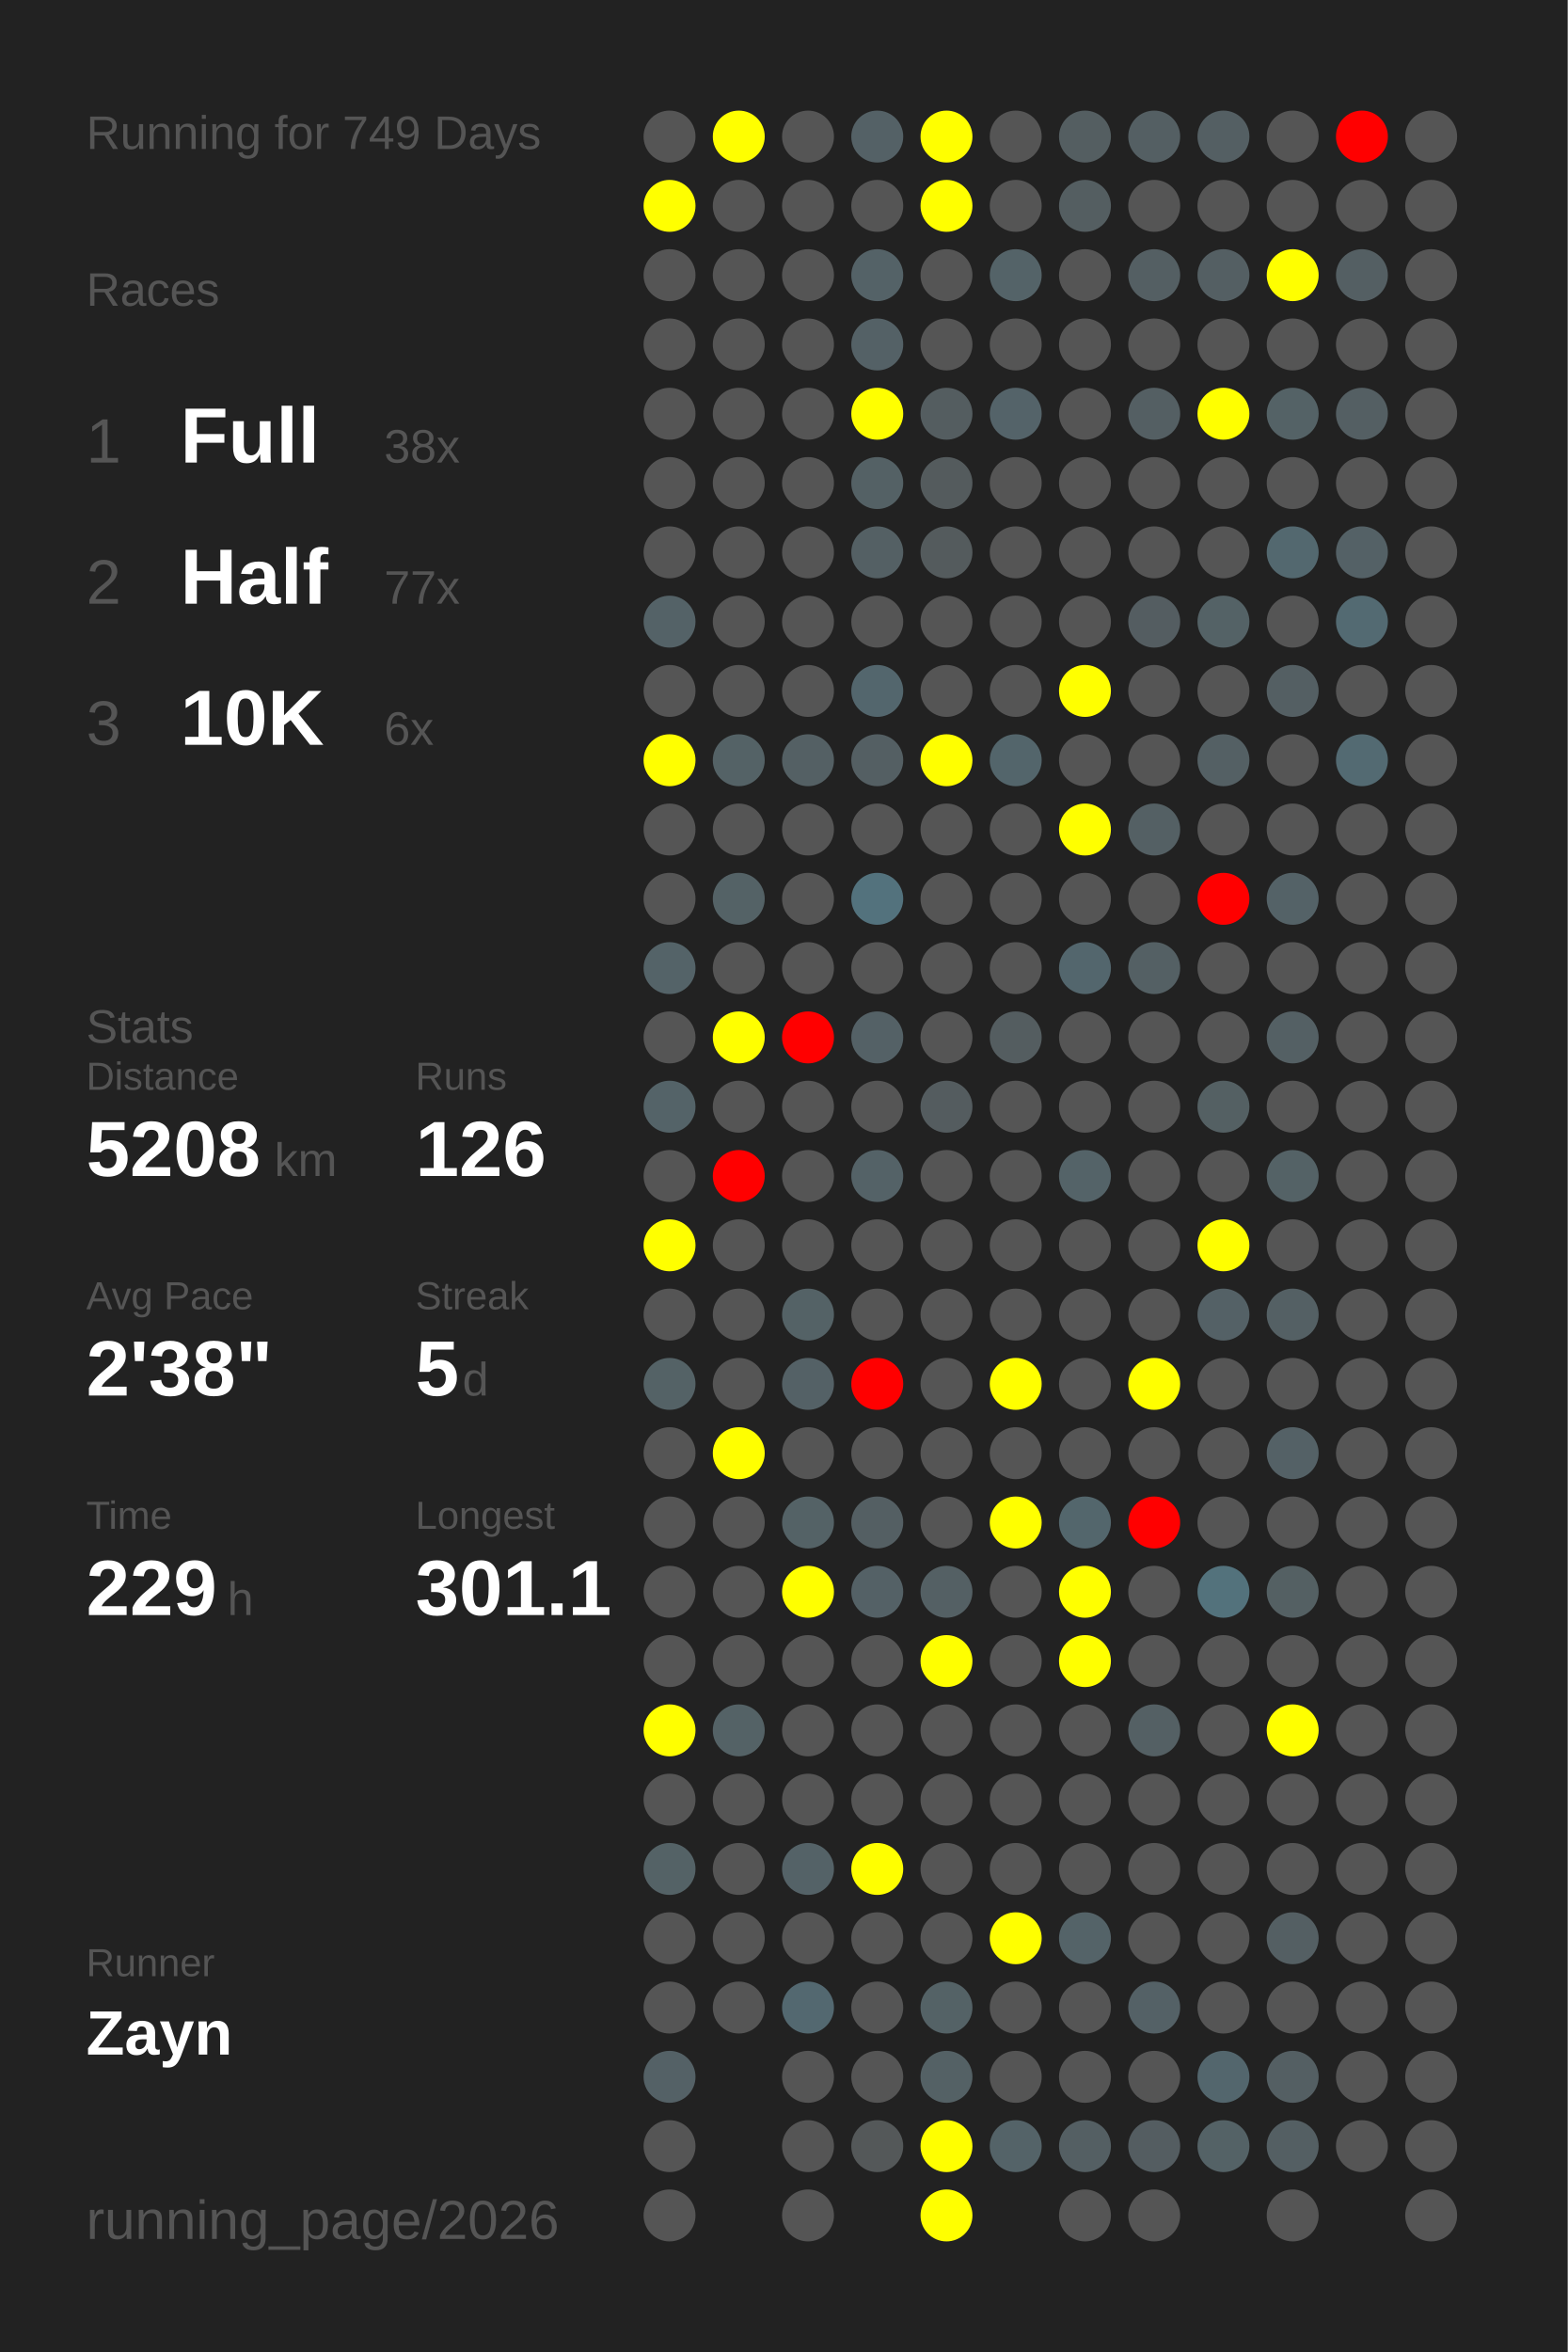
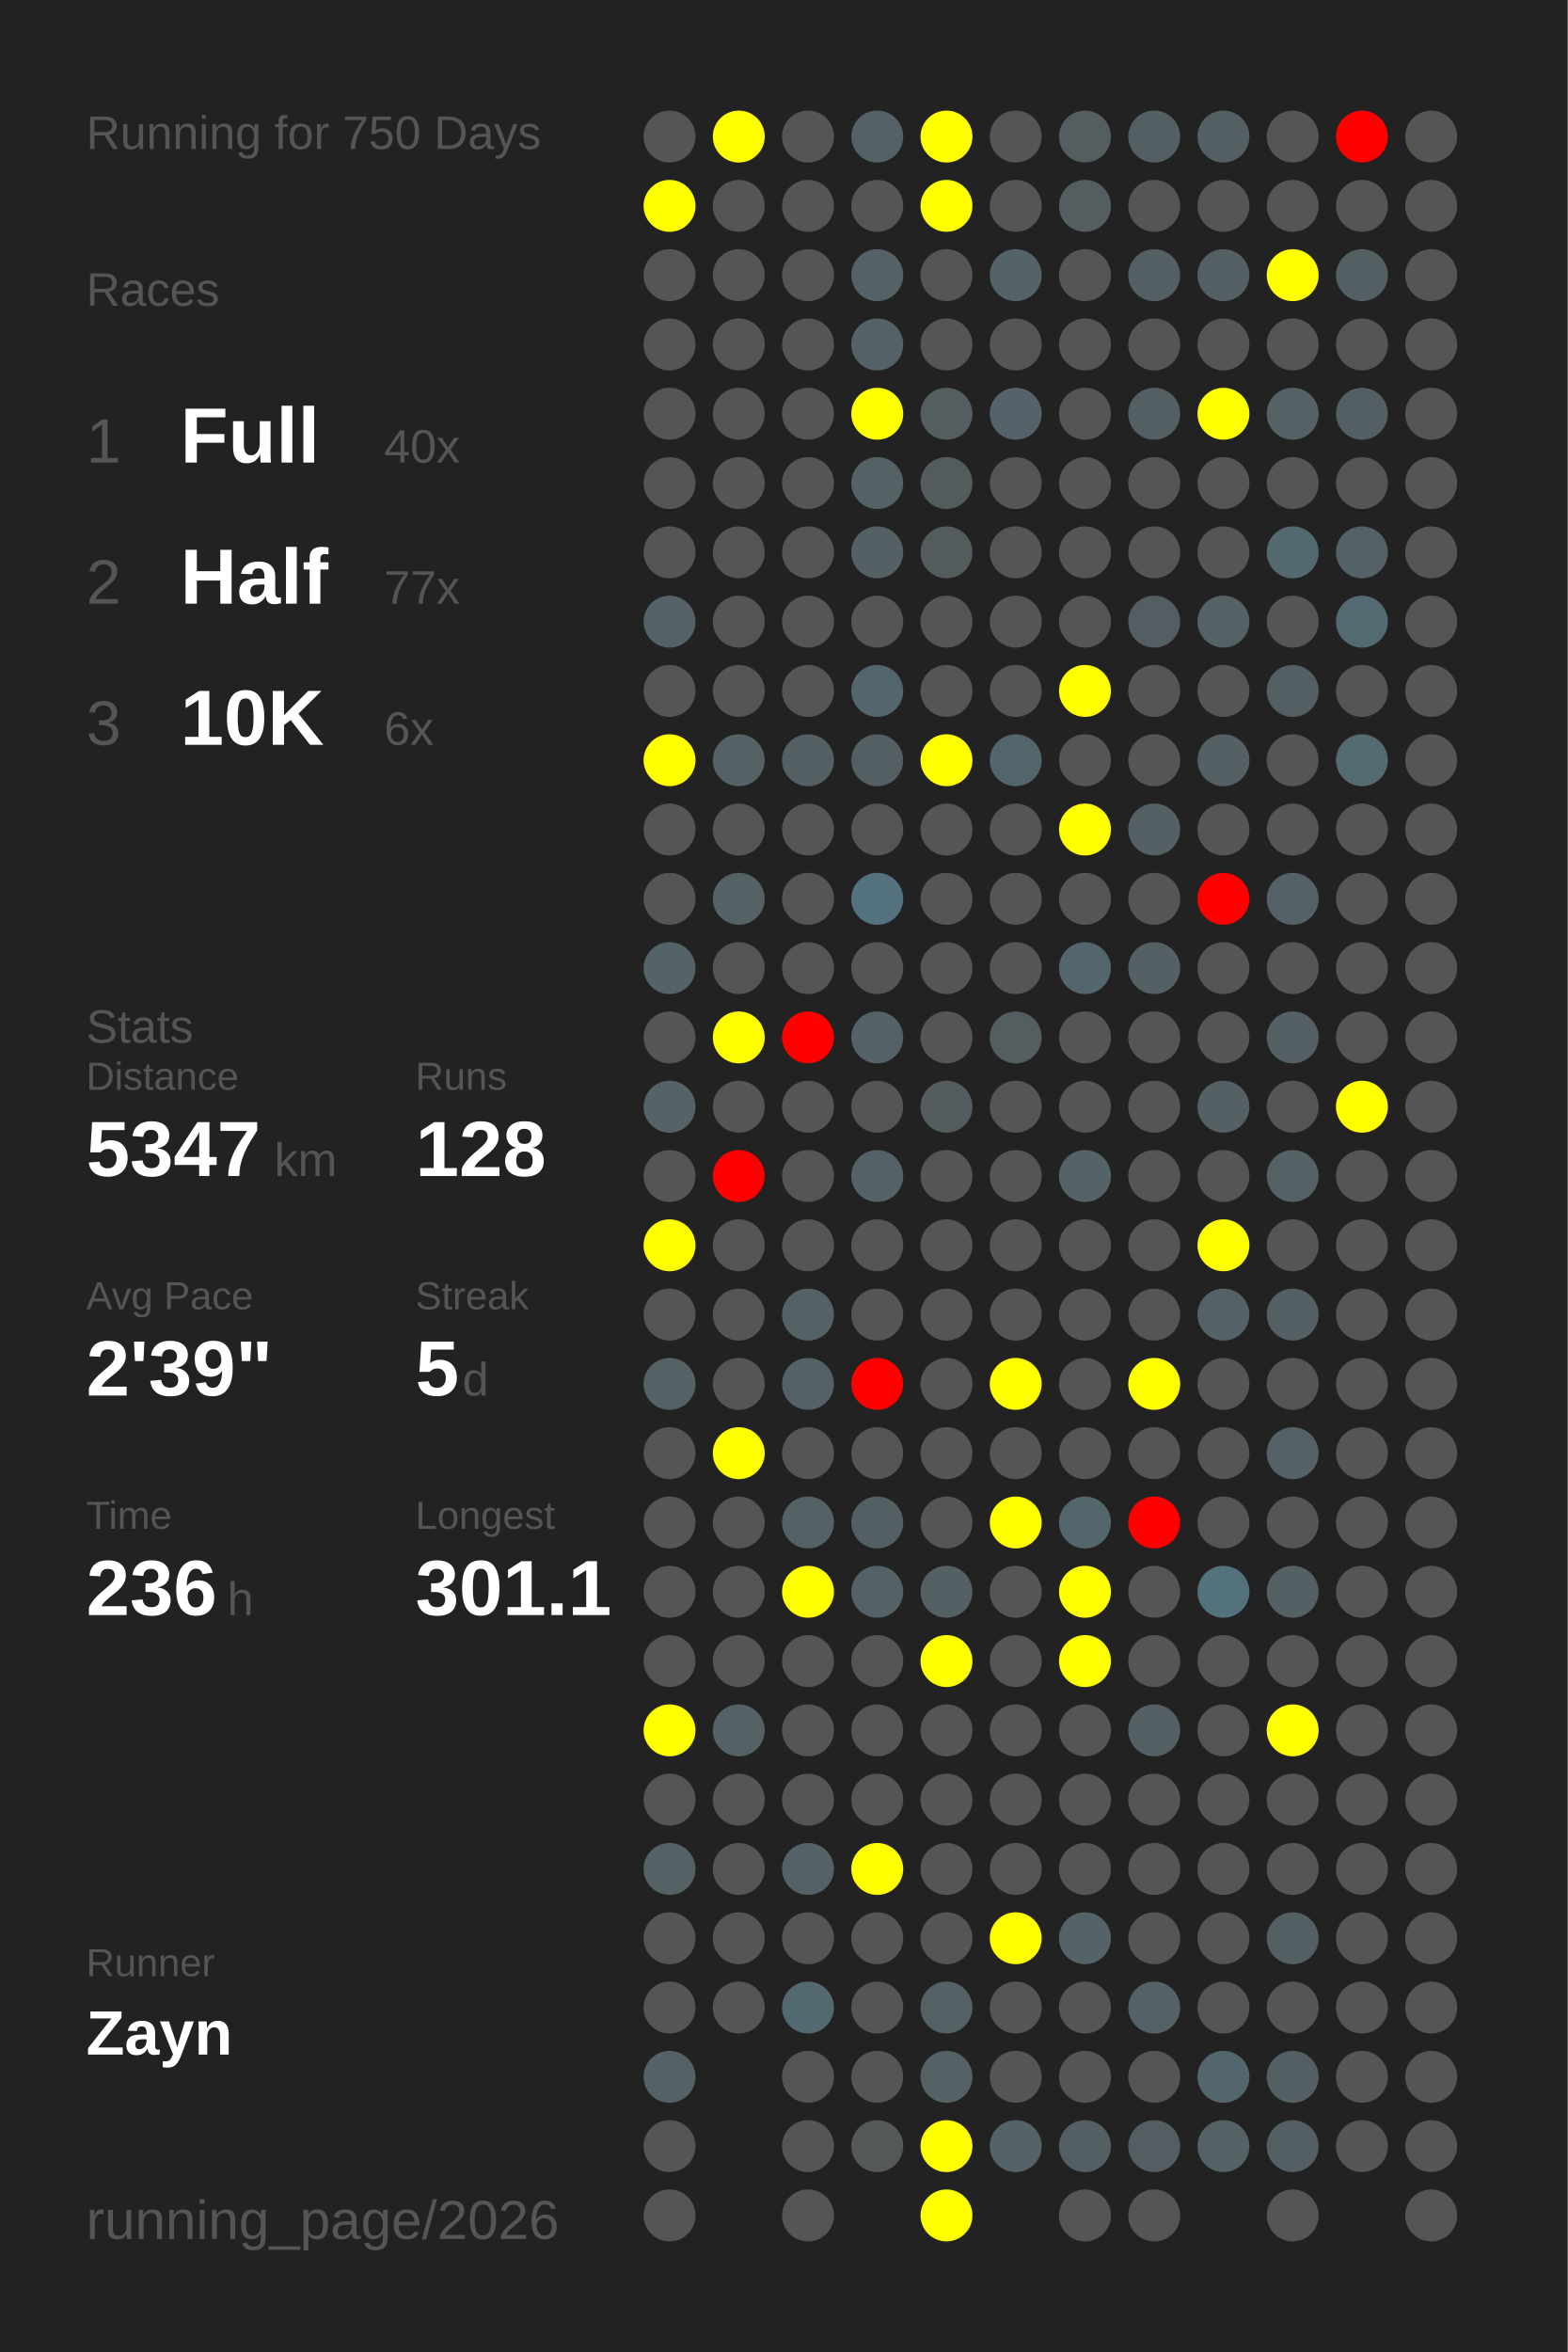
<svg xmlns="http://www.w3.org/2000/svg" baseProfile="full" height="300mm" version="1.1" viewBox="0,0,200,300" width="200mm">
  <defs />
  <rect fill="#222222" height="300" width="200" x="0" y="0" />
-   <text fill="#555555" style="font-size:6px; font-family:Arial;" x="11" y="19">Running for 749 Days</text>
+   <text fill="#555555" style="font-size:6px; font-family:Arial;" x="11" y="19">Running for 750 Days</text>
  <text fill="#555555" style="font-size:6px; font-family:Arial;" x="11" y="39">Races</text>
  <text fill="#555555" style="font-size:8px; font-family:Arial;" x="11" y="59">1</text>
  <text fill="#FFFFFF" style="font-size:10px; font-family:Arial; font-weight:bold;" x="23" y="59">Full</text>
-   <text fill="#555555" style="font-size:6px; font-family:Arial;" x="49" y="59">38x</text>
+   <text fill="#555555" style="font-size:6px; font-family:Arial;" x="49" y="59">40x</text>
  <text fill="#555555" style="font-size:8px; font-family:Arial;" x="11" y="77">2</text>
  <text fill="#FFFFFF" style="font-size:10px; font-family:Arial; font-weight:bold;" x="23" y="77">Half</text>
  <text fill="#555555" style="font-size:6px; font-family:Arial;" x="49" y="77">77x</text>
  <text fill="#555555" style="font-size:8px; font-family:Arial;" x="11" y="95">3</text>
  <text fill="#FFFFFF" style="font-size:10px; font-family:Arial; font-weight:bold;" x="23" y="95">10K</text>
  <text fill="#555555" style="font-size:6px; font-family:Arial;" x="49" y="95">6x</text>
  <text fill="#555555" style="font-size:6px; font-family:Arial;" x="11" y="133">Stats</text>
  <text fill="#555555" style="font-size:5px; font-family:Arial;" x="11" y="139">Distance</text>
-   <text fill="#FFFFFF" style="font-size:10px; font-family:Arial; font-weight:bold;" x="11" y="150">5208</text>
+   <text fill="#FFFFFF" style="font-size:10px; font-family:Arial; font-weight:bold;" x="11" y="150">5347</text>
  <text fill="#555555" style="font-size:6px; font-family:Arial;" x="35" y="150">km</text>
  <text fill="#555555" style="font-size:5px; font-family:Arial;" x="53" y="139">Runs</text>
-   <text fill="#FFFFFF" style="font-size:10px; font-family:Arial; font-weight:bold;" x="53" y="150">126</text>
+   <text fill="#FFFFFF" style="font-size:10px; font-family:Arial; font-weight:bold;" x="53" y="150">128</text>
  <text fill="#555555" style="font-size:5px; font-family:Arial;" x="11" y="167">Avg Pace</text>
-   <text fill="#FFFFFF" style="font-size:10px; font-family:Arial; font-weight:bold;" x="11" y="178">2'38"</text>
+   <text fill="#FFFFFF" style="font-size:10px; font-family:Arial; font-weight:bold;" x="11" y="178">2'39"</text>
  <text fill="#555555" style="font-size:5px; font-family:Arial;" x="53" y="167">Streak</text>
  <text fill="#FFFFFF" style="font-size:10px; font-family:Arial; font-weight:bold;" x="53" y="178">5</text>
  <text fill="#555555" style="font-size:6px; font-family:Arial;" x="59" y="178">d</text>
  <text fill="#555555" style="font-size:5px; font-family:Arial;" x="11" y="195">Time</text>
-   <text fill="#FFFFFF" style="font-size:10px; font-family:Arial; font-weight:bold;" x="11" y="206">229</text>
+   <text fill="#FFFFFF" style="font-size:10px; font-family:Arial; font-weight:bold;" x="11" y="206">236</text>
  <text fill="#555555" style="font-size:6px; font-family:Arial;" x="29" y="206">h</text>
  <text fill="#555555" style="font-size:5px; font-family:Arial;" x="53" y="195">Longest</text>
  <text fill="#FFFFFF" style="font-size:10px; font-family:Arial; font-weight:bold;" x="53" y="206">301.1</text>
  <text fill="#555555" style="font-size:5px; font-family:Arial;" x="11" y="252.065">Runner</text>
  <text fill="#FFFFFF" style="font-size:8px; font-family:Arial; font-weight:bold;" x="11" y="262.065">Zayn</text>
  <text fill="#555555" style="font-size:7px; font-family:Arial;" x="11" y="285.581">running_page/2026</text>
  <circle cx="85.417" cy="17.419" fill="#555555" r="3.312" />
  <circle cx="85.417" cy="26.258" fill="yellow" r="3.312" />
  <circle cx="85.417" cy="35.097" fill="#555555" r="3.312" />
  <circle cx="85.417" cy="43.935" fill="#555555" r="3.312" />
  <circle cx="85.417" cy="52.774" fill="#555555" r="3.312" />
  <circle cx="85.417" cy="61.613" fill="#555555" r="3.312" />
  <circle cx="85.417" cy="70.452" fill="#555555" r="3.312" />
  <circle cx="85.417" cy="79.29" fill="#546267" r="3.312" />
  <circle cx="85.417" cy="88.129" fill="#555555" r="3.312" />
  <circle cx="85.417" cy="96.968" fill="yellow" r="3.312" />
  <circle cx="85.417" cy="105.806" fill="#555555" r="3.312" />
  <circle cx="85.417" cy="114.645" fill="#555555" r="3.312" />
  <circle cx="85.417" cy="123.484" fill="#546368" r="3.312" />
  <circle cx="85.417" cy="132.323" fill="#555555" r="3.312" />
  <circle cx="85.417" cy="141.161" fill="#546368" r="3.312" />
  <circle cx="85.417" cy="150" fill="#555555" r="3.312" />
  <circle cx="85.417" cy="158.839" fill="yellow" r="3.312" />
  <circle cx="85.417" cy="167.677" fill="#555555" r="3.312" />
  <circle cx="85.417" cy="176.516" fill="#546266" r="3.312" />
  <circle cx="85.417" cy="185.355" fill="#555555" r="3.312" />
  <circle cx="85.417" cy="194.194" fill="#555555" r="3.312" />
  <circle cx="85.417" cy="203.032" fill="#555555" r="3.312" />
  <circle cx="85.417" cy="211.871" fill="#555555" r="3.312" />
  <circle cx="85.417" cy="220.71" fill="yellow" r="3.312" />
  <circle cx="85.417" cy="229.548" fill="#555555" r="3.312" />
  <circle cx="85.417" cy="238.387" fill="#546266" r="3.312" />
  <circle cx="85.417" cy="247.226" fill="#555555" r="3.312" />
  <circle cx="85.417" cy="256.065" fill="#555555" r="3.312" />
  <circle cx="85.417" cy="264.903" fill="#546166" r="3.312" />
  <circle cx="85.417" cy="273.742" fill="#555555" r="3.312" />
  <circle cx="85.417" cy="282.581" fill="#555555" r="3.312" />
  <circle cx="94.25" cy="17.419" fill="yellow" r="3.312" />
  <circle cx="94.25" cy="26.258" fill="#555555" r="3.312" />
  <circle cx="94.25" cy="35.097" fill="#555555" r="3.312" />
  <circle cx="94.25" cy="43.935" fill="#555555" r="3.312" />
  <circle cx="94.25" cy="52.774" fill="#555555" r="3.312" />
  <circle cx="94.25" cy="61.613" fill="#555555" r="3.312" />
  <circle cx="94.25" cy="70.452" fill="#555555" r="3.312" />
  <circle cx="94.25" cy="79.29" fill="#555555" r="3.312" />
  <circle cx="94.25" cy="88.129" fill="#555555" r="3.312" />
  <circle cx="94.25" cy="96.968" fill="#546266" r="3.312" />
  <circle cx="94.25" cy="105.806" fill="#555555" r="3.312" />
  <circle cx="94.25" cy="114.645" fill="#546266" r="3.312" />
  <circle cx="94.25" cy="123.484" fill="#555555" r="3.312" />
  <circle cx="94.25" cy="132.323" fill="yellow" r="3.312" />
  <circle cx="94.25" cy="141.161" fill="#555555" r="3.312" />
  <circle cx="94.25" cy="150" fill="red" r="3.312" />
  <circle cx="94.25" cy="158.839" fill="#555555" r="3.312" />
  <circle cx="94.25" cy="167.677" fill="#555555" r="3.312" />
  <circle cx="94.25" cy="176.516" fill="#555555" r="3.312" />
  <circle cx="94.25" cy="185.355" fill="yellow" r="3.312" />
  <circle cx="94.25" cy="194.194" fill="#555555" r="3.312" />
  <circle cx="94.25" cy="203.032" fill="#555555" r="3.312" />
  <circle cx="94.25" cy="211.871" fill="#555555" r="3.312" />
  <circle cx="94.25" cy="220.71" fill="#546266" r="3.312" />
  <circle cx="94.25" cy="229.548" fill="#555555" r="3.312" />
  <circle cx="94.25" cy="238.387" fill="#555555" r="3.312" />
  <circle cx="94.25" cy="247.226" fill="#555555" r="3.312" />
  <circle cx="94.25" cy="256.065" fill="#555555" r="3.312" />
  <circle cx="103.083" cy="17.419" fill="#555555" r="3.312" />
  <circle cx="103.083" cy="26.258" fill="#555555" r="3.312" />
  <circle cx="103.083" cy="35.097" fill="#555555" r="3.312" />
  <circle cx="103.083" cy="43.935" fill="#555555" r="3.312" />
  <circle cx="103.083" cy="52.774" fill="#555555" r="3.312" />
  <circle cx="103.083" cy="61.613" fill="#555555" r="3.312" />
  <circle cx="103.083" cy="70.452" fill="#555555" r="3.312" />
  <circle cx="103.083" cy="79.29" fill="#555555" r="3.312" />
  <circle cx="103.083" cy="88.129" fill="#555555" r="3.312" />
  <circle cx="103.083" cy="96.968" fill="#546064" r="3.312" />
  <circle cx="103.083" cy="105.806" fill="#555555" r="3.312" />
  <circle cx="103.083" cy="114.645" fill="#555555" r="3.312" />
  <circle cx="103.083" cy="123.484" fill="#555555" r="3.312" />
  <circle cx="103.083" cy="132.323" fill="red" r="3.312" />
  <circle cx="103.083" cy="141.161" fill="#555555" r="3.312" />
  <circle cx="103.083" cy="150" fill="#555555" r="3.312" />
  <circle cx="103.083" cy="158.839" fill="#555555" r="3.312" />
  <circle cx="103.083" cy="167.677" fill="#546266" r="3.312" />
  <circle cx="103.083" cy="176.516" fill="#546166" r="3.312" />
  <circle cx="103.083" cy="185.355" fill="#555555" r="3.312" />
  <circle cx="103.083" cy="194.194" fill="#546266" r="3.312" />
  <circle cx="103.083" cy="203.032" fill="yellow" r="3.312" />
  <circle cx="103.083" cy="211.871" fill="#555555" r="3.312" />
  <circle cx="103.083" cy="220.71" fill="#555555" r="3.312" />
  <circle cx="103.083" cy="229.548" fill="#555555" r="3.312" />
  <circle cx="103.083" cy="238.387" fill="#546267" r="3.312" />
  <circle cx="103.083" cy="247.226" fill="#555555" r="3.312" />
  <circle cx="103.083" cy="256.065" fill="#536870" r="3.312" />
  <circle cx="103.083" cy="264.903" fill="#555555" r="3.312" />
  <circle cx="103.083" cy="273.742" fill="#555555" r="3.312" />
  <circle cx="103.083" cy="282.581" fill="#555555" r="3.312" />
  <circle cx="111.917" cy="17.419" fill="#546166" r="3.312" />
  <circle cx="111.917" cy="26.258" fill="#555555" r="3.312" />
  <circle cx="111.917" cy="35.097" fill="#546267" r="3.312" />
  <circle cx="111.917" cy="43.935" fill="#546166" r="3.312" />
  <circle cx="111.917" cy="52.774" fill="yellow" r="3.312" />
  <circle cx="111.917" cy="61.613" fill="#546165" r="3.312" />
  <circle cx="111.917" cy="70.452" fill="#546064" r="3.312" />
  <circle cx="111.917" cy="79.29" fill="#555555" r="3.312" />
  <circle cx="111.917" cy="88.129" fill="#53666d" r="3.312" />
  <circle cx="111.917" cy="96.968" fill="#545f63" r="3.312" />
  <circle cx="111.917" cy="105.806" fill="#555555" r="3.312" />
  <circle cx="111.917" cy="114.645" fill="#53727d" r="3.312" />
  <circle cx="111.917" cy="123.484" fill="#555555" r="3.312" />
  <circle cx="111.917" cy="132.323" fill="#546166" r="3.312" />
  <circle cx="111.917" cy="141.161" fill="#555555" r="3.312" />
  <circle cx="111.917" cy="150" fill="#546267" r="3.312" />
  <circle cx="111.917" cy="158.839" fill="#555555" r="3.312" />
  <circle cx="111.917" cy="167.677" fill="#555555" r="3.312" />
  <circle cx="111.917" cy="176.516" fill="red" r="3.312" />
  <circle cx="111.917" cy="185.355" fill="#555555" r="3.312" />
  <circle cx="111.917" cy="194.194" fill="#545f63" r="3.312" />
  <circle cx="111.917" cy="203.032" fill="#546166" r="3.312" />
  <circle cx="111.917" cy="211.871" fill="#555555" r="3.312" />
  <circle cx="111.917" cy="220.71" fill="#555555" r="3.312" />
  <circle cx="111.917" cy="229.548" fill="#555555" r="3.312" />
  <circle cx="111.917" cy="238.387" fill="yellow" r="3.312" />
  <circle cx="111.917" cy="247.226" fill="#555555" r="3.312" />
  <circle cx="111.917" cy="256.065" fill="#555555" r="3.312" />
  <circle cx="111.917" cy="264.903" fill="#555555" r="3.312" />
  <circle cx="111.917" cy="273.742" fill="#545859" r="3.312" />
  <circle cx="120.75" cy="17.419" fill="yellow" r="3.312" />
  <circle cx="120.75" cy="26.258" fill="yellow" r="3.312" />
  <circle cx="120.75" cy="35.097" fill="#555555" r="3.312" />
  <circle cx="120.75" cy="43.935" fill="#555555" r="3.312" />
  <circle cx="120.75" cy="52.774" fill="#545d60" r="3.312" />
  <circle cx="120.75" cy="61.613" fill="#545b5d" r="3.312" />
  <circle cx="120.75" cy="70.452" fill="#545b5d" r="3.312" />
  <circle cx="120.75" cy="79.29" fill="#555555" r="3.312" />
  <circle cx="120.75" cy="88.129" fill="#555555" r="3.312" />
  <circle cx="120.75" cy="96.968" fill="yellow" r="3.312" />
  <circle cx="120.75" cy="105.806" fill="#555555" r="3.312" />
  <circle cx="120.75" cy="114.645" fill="#555555" r="3.312" />
  <circle cx="120.75" cy="123.484" fill="#555555" r="3.312" />
  <circle cx="120.75" cy="132.323" fill="#555555" r="3.312" />
  <circle cx="120.75" cy="141.161" fill="#545c5f" r="3.312" />
  <circle cx="120.75" cy="150" fill="#555555" r="3.312" />
  <circle cx="120.75" cy="158.839" fill="#555555" r="3.312" />
  <circle cx="120.75" cy="167.677" fill="#555555" r="3.312" />
  <circle cx="120.75" cy="176.516" fill="#555555" r="3.312" />
  <circle cx="120.75" cy="185.355" fill="#555555" r="3.312" />
  <circle cx="120.75" cy="194.194" fill="#555555" r="3.312" />
  <circle cx="120.75" cy="203.032" fill="#546064" r="3.312" />
  <circle cx="120.75" cy="211.871" fill="yellow" r="3.312" />
  <circle cx="120.75" cy="220.71" fill="#555555" r="3.312" />
  <circle cx="120.75" cy="229.548" fill="#555555" r="3.312" />
  <circle cx="120.75" cy="238.387" fill="#555555" r="3.312" />
  <circle cx="120.75" cy="247.226" fill="#555555" r="3.312" />
  <circle cx="120.75" cy="256.065" fill="#546266" r="3.312" />
  <circle cx="120.75" cy="264.903" fill="#546165" r="3.312" />
  <circle cx="120.75" cy="273.742" fill="yellow" r="3.312" />
  <circle cx="120.75" cy="282.581" fill="yellow" r="3.312" />
  <circle cx="129.583" cy="17.419" fill="#555555" r="3.312" />
  <circle cx="129.583" cy="26.258" fill="#555555" r="3.312" />
  <circle cx="129.583" cy="35.097" fill="#546368" r="3.312" />
  <circle cx="129.583" cy="43.935" fill="#555555" r="3.312" />
  <circle cx="129.583" cy="52.774" fill="#546369" r="3.312" />
  <circle cx="129.583" cy="61.613" fill="#555555" r="3.312" />
  <circle cx="129.583" cy="70.452" fill="#555555" r="3.312" />
  <circle cx="129.583" cy="79.29" fill="#555555" r="3.312" />
  <circle cx="129.583" cy="88.129" fill="#555555" r="3.312" />
  <circle cx="129.583" cy="96.968" fill="#53656b" r="3.312" />
  <circle cx="129.583" cy="105.806" fill="#555555" r="3.312" />
  <circle cx="129.583" cy="114.645" fill="#555555" r="3.312" />
  <circle cx="129.583" cy="123.484" fill="#555555" r="3.312" />
  <circle cx="129.583" cy="132.323" fill="#545d60" r="3.312" />
  <circle cx="129.583" cy="141.161" fill="#555555" r="3.312" />
  <circle cx="129.583" cy="150" fill="#555555" r="3.312" />
  <circle cx="129.583" cy="158.839" fill="#555555" r="3.312" />
  <circle cx="129.583" cy="167.677" fill="#555555" r="3.312" />
  <circle cx="129.583" cy="176.516" fill="yellow" r="3.312" />
  <circle cx="129.583" cy="185.355" fill="#555555" r="3.312" />
  <circle cx="129.583" cy="194.194" fill="yellow" r="3.312" />
  <circle cx="129.583" cy="203.032" fill="#555555" r="3.312" />
  <circle cx="129.583" cy="211.871" fill="#555555" r="3.312" />
  <circle cx="129.583" cy="220.71" fill="#555555" r="3.312" />
  <circle cx="129.583" cy="229.548" fill="#555555" r="3.312" />
  <circle cx="129.583" cy="238.387" fill="#555555" r="3.312" />
  <circle cx="129.583" cy="247.226" fill="yellow" r="3.312" />
  <circle cx="129.583" cy="256.065" fill="#555555" r="3.312" />
  <circle cx="129.583" cy="264.903" fill="#555555" r="3.312" />
  <circle cx="129.583" cy="273.742" fill="#546368" r="3.312" />
  <circle cx="138.417" cy="17.419" fill="#545e61" r="3.312" />
  <circle cx="138.417" cy="26.258" fill="#545e61" r="3.312" />
  <circle cx="138.417" cy="35.097" fill="#555555" r="3.312" />
  <circle cx="138.417" cy="43.935" fill="#555555" r="3.312" />
  <circle cx="138.417" cy="52.774" fill="#555555" r="3.312" />
  <circle cx="138.417" cy="61.613" fill="#555555" r="3.312" />
  <circle cx="138.417" cy="70.452" fill="#555555" r="3.312" />
  <circle cx="138.417" cy="79.29" fill="#555555" r="3.312" />
  <circle cx="138.417" cy="88.129" fill="yellow" r="3.312" />
  <circle cx="138.417" cy="96.968" fill="#555555" r="3.312" />
  <circle cx="138.417" cy="105.806" fill="yellow" r="3.312" />
  <circle cx="138.417" cy="114.645" fill="#555555" r="3.312" />
  <circle cx="138.417" cy="123.484" fill="#53666d" r="3.312" />
  <circle cx="138.417" cy="132.323" fill="#555555" r="3.312" />
  <circle cx="138.417" cy="141.161" fill="#555555" r="3.312" />
  <circle cx="138.417" cy="150" fill="#546368" r="3.312" />
  <circle cx="138.417" cy="158.839" fill="#555555" r="3.312" />
  <circle cx="138.417" cy="167.677" fill="#555555" r="3.312" />
  <circle cx="138.417" cy="176.516" fill="#555555" r="3.312" />
  <circle cx="138.417" cy="185.355" fill="#555555" r="3.312" />
  <circle cx="138.417" cy="194.194" fill="#53666c" r="3.312" />
  <circle cx="138.417" cy="203.032" fill="yellow" r="3.312" />
  <circle cx="138.417" cy="211.871" fill="yellow" r="3.312" />
  <circle cx="138.417" cy="220.71" fill="#555555" r="3.312" />
  <circle cx="138.417" cy="229.548" fill="#555555" r="3.312" />
  <circle cx="138.417" cy="238.387" fill="#555555" r="3.312" />
  <circle cx="138.417" cy="247.226" fill="#546368" r="3.312" />
  <circle cx="138.417" cy="256.065" fill="#555555" r="3.312" />
  <circle cx="138.417" cy="264.903" fill="#555555" r="3.312" />
  <circle cx="138.417" cy="273.742" fill="#545f63" r="3.312" />
  <circle cx="138.417" cy="282.581" fill="#555555" r="3.312" />
  <circle cx="147.25" cy="17.419" fill="#545f63" r="3.312" />
  <circle cx="147.25" cy="26.258" fill="#555555" r="3.312" />
  <circle cx="147.25" cy="35.097" fill="#545f63" r="3.312" />
  <circle cx="147.25" cy="43.935" fill="#555555" r="3.312" />
  <circle cx="147.25" cy="52.774" fill="#545f63" r="3.312" />
  <circle cx="147.25" cy="61.613" fill="#555555" r="3.312" />
  <circle cx="147.25" cy="70.452" fill="#555555" r="3.312" />
  <circle cx="147.25" cy="79.29" fill="#545d61" r="3.312" />
  <circle cx="147.25" cy="88.129" fill="#555555" r="3.312" />
  <circle cx="147.25" cy="96.968" fill="#555555" r="3.312" />
  <circle cx="147.25" cy="105.806" fill="#546064" r="3.312" />
  <circle cx="147.25" cy="114.645" fill="#555555" r="3.312" />
  <circle cx="147.25" cy="123.484" fill="#546064" r="3.312" />
  <circle cx="147.25" cy="132.323" fill="#555555" r="3.312" />
  <circle cx="147.25" cy="141.161" fill="#555555" r="3.312" />
  <circle cx="147.25" cy="150" fill="#555555" r="3.312" />
  <circle cx="147.25" cy="158.839" fill="#555555" r="3.312" />
  <circle cx="147.25" cy="167.677" fill="#555555" r="3.312" />
  <circle cx="147.25" cy="176.516" fill="yellow" r="3.312" />
  <circle cx="147.25" cy="185.355" fill="#555555" r="3.312" />
  <circle cx="147.25" cy="194.194" fill="red" r="3.312" />
  <circle cx="147.25" cy="203.032" fill="#555555" r="3.312" />
  <circle cx="147.25" cy="211.871" fill="#555555" r="3.312" />
  <circle cx="147.25" cy="220.71" fill="#546064" r="3.312" />
  <circle cx="147.25" cy="229.548" fill="#555555" r="3.312" />
  <circle cx="147.25" cy="238.387" fill="#555555" r="3.312" />
  <circle cx="147.25" cy="247.226" fill="#555555" r="3.312" />
  <circle cx="147.25" cy="256.065" fill="#546166" r="3.312" />
  <circle cx="147.25" cy="264.903" fill="#555555" r="3.312" />
  <circle cx="147.25" cy="273.742" fill="#545d61" r="3.312" />
  <circle cx="147.25" cy="282.581" fill="#555555" r="3.312" />
  <circle cx="156.083" cy="17.419" fill="#545f63" r="3.312" />
  <circle cx="156.083" cy="26.258" fill="#555555" r="3.312" />
  <circle cx="156.083" cy="35.097" fill="#545f63" r="3.312" />
  <circle cx="156.083" cy="43.935" fill="#555555" r="3.312" />
  <circle cx="156.083" cy="52.774" fill="yellow" r="3.312" />
  <circle cx="156.083" cy="61.613" fill="#555555" r="3.312" />
  <circle cx="156.083" cy="70.452" fill="#555555" r="3.312" />
  <circle cx="156.083" cy="79.29" fill="#546266" r="3.312" />
  <circle cx="156.083" cy="88.129" fill="#555555" r="3.312" />
  <circle cx="156.083" cy="96.968" fill="#546064" r="3.312" />
  <circle cx="156.083" cy="105.806" fill="#555555" r="3.312" />
  <circle cx="156.083" cy="114.645" fill="red" r="3.312" />
  <circle cx="156.083" cy="123.484" fill="#555555" r="3.312" />
  <circle cx="156.083" cy="132.323" fill="#555555" r="3.312" />
  <circle cx="156.083" cy="141.161" fill="#546063" r="3.312" />
  <circle cx="156.083" cy="150" fill="#555555" r="3.312" />
  <circle cx="156.083" cy="158.839" fill="yellow" r="3.312" />
  <circle cx="156.083" cy="167.677" fill="#546166" r="3.312" />
  <circle cx="156.083" cy="176.516" fill="#555555" r="3.312" />
  <circle cx="156.083" cy="185.355" fill="#555555" r="3.312" />
  <circle cx="156.083" cy="194.194" fill="#555555" r="3.312" />
  <circle cx="156.083" cy="203.032" fill="#53727c" r="3.312" />
  <circle cx="156.083" cy="211.871" fill="#555555" r="3.312" />
  <circle cx="156.083" cy="220.71" fill="#555555" r="3.312" />
  <circle cx="156.083" cy="229.548" fill="#555555" r="3.312" />
  <circle cx="156.083" cy="238.387" fill="#555555" r="3.312" />
  <circle cx="156.083" cy="247.226" fill="#555555" r="3.312" />
  <circle cx="156.083" cy="256.065" fill="#555555" r="3.312" />
  <circle cx="156.083" cy="264.903" fill="#53666d" r="3.312" />
  <circle cx="156.083" cy="273.742" fill="#546266" r="3.312" />
  <circle cx="164.917" cy="17.419" fill="#555555" r="3.312" />
  <circle cx="164.917" cy="26.258" fill="#555555" r="3.312" />
  <circle cx="164.917" cy="35.097" fill="yellow" r="3.312" />
  <circle cx="164.917" cy="43.935" fill="#555555" r="3.312" />
  <circle cx="164.917" cy="52.774" fill="#546266" r="3.312" />
  <circle cx="164.917" cy="61.613" fill="#555555" r="3.312" />
  <circle cx="164.917" cy="70.452" fill="#53686f" r="3.312" />
  <circle cx="164.917" cy="79.29" fill="#555555" r="3.312" />
  <circle cx="164.917" cy="88.129" fill="#545f63" r="3.312" />
  <circle cx="164.917" cy="96.968" fill="#555555" r="3.312" />
  <circle cx="164.917" cy="105.806" fill="#555555" r="3.312" />
  <circle cx="164.917" cy="114.645" fill="#546267" r="3.312" />
  <circle cx="164.917" cy="123.484" fill="#555555" r="3.312" />
  <circle cx="164.917" cy="132.323" fill="#546064" r="3.312" />
  <circle cx="164.917" cy="141.161" fill="#555555" r="3.312" />
  <circle cx="164.917" cy="150" fill="#546266" r="3.312" />
  <circle cx="164.917" cy="158.839" fill="#555555" r="3.312" />
  <circle cx="164.917" cy="167.677" fill="#546064" r="3.312" />
  <circle cx="164.917" cy="176.516" fill="#555555" r="3.312" />
  <circle cx="164.917" cy="185.355" fill="#546166" r="3.312" />
  <circle cx="164.917" cy="194.194" fill="#555555" r="3.312" />
  <circle cx="164.917" cy="203.032" fill="#546063" r="3.312" />
  <circle cx="164.917" cy="211.871" fill="#555555" r="3.312" />
  <circle cx="164.917" cy="220.71" fill="yellow" r="3.312" />
  <circle cx="164.917" cy="229.548" fill="#555555" r="3.312" />
  <circle cx="164.917" cy="238.387" fill="#555555" r="3.312" />
  <circle cx="164.917" cy="247.226" fill="#545f63" r="3.312" />
  <circle cx="164.917" cy="256.065" fill="#555555" r="3.312" />
  <circle cx="164.917" cy="264.903" fill="#545f63" r="3.312" />
  <circle cx="164.917" cy="273.742" fill="#545f63" r="3.312" />
  <circle cx="164.917" cy="282.581" fill="#555555" r="3.312" />
  <circle cx="173.75" cy="17.419" fill="red" r="3.312" />
  <circle cx="173.75" cy="26.258" fill="#555555" r="3.312" />
  <circle cx="173.75" cy="35.097" fill="#545f63" r="3.312" />
  <circle cx="173.75" cy="43.935" fill="#555555" r="3.312" />
  <circle cx="173.75" cy="52.774" fill="#545f63" r="3.312" />
  <circle cx="173.75" cy="61.613" fill="#555555" r="3.312" />
  <circle cx="173.75" cy="70.452" fill="#546166" r="3.312" />
  <circle cx="173.75" cy="79.29" fill="#536a72" r="3.312" />
  <circle cx="173.75" cy="88.129" fill="#555555" r="3.312" />
  <circle cx="173.75" cy="96.968" fill="#536a72" r="3.312" />
  <circle cx="173.75" cy="105.806" fill="#555555" r="3.312" />
  <circle cx="173.75" cy="114.645" fill="#555555" r="3.312" />
  <circle cx="173.75" cy="123.484" fill="#555555" r="3.312" />
  <circle cx="173.75" cy="132.323" fill="#555555" r="3.312" />
-   <circle cx="173.75" cy="141.161" fill="#555555" r="3.312" />
+   <circle cx="173.75" cy="141.161" fill="yellow" r="3.312" />
  <circle cx="173.75" cy="150" fill="#555555" r="3.312" />
  <circle cx="173.75" cy="158.839" fill="#555555" r="3.312" />
  <circle cx="173.75" cy="167.677" fill="#555555" r="3.312" />
  <circle cx="173.75" cy="176.516" fill="#555555" r="3.312" />
  <circle cx="173.75" cy="185.355" fill="#555555" r="3.312" />
  <circle cx="173.75" cy="194.194" fill="#555555" r="3.312" />
  <circle cx="173.75" cy="203.032" fill="#555555" r="3.312" />
  <circle cx="173.75" cy="211.871" fill="#555555" r="3.312" />
  <circle cx="173.75" cy="220.71" fill="#555555" r="3.312" />
  <circle cx="173.75" cy="229.548" fill="#555555" r="3.312" />
  <circle cx="173.75" cy="238.387" fill="#555555" r="3.312" />
  <circle cx="173.75" cy="247.226" fill="#555555" r="3.312" />
  <circle cx="173.75" cy="256.065" fill="#555555" r="3.312" />
  <circle cx="173.75" cy="264.903" fill="#555555" r="3.312" />
  <circle cx="173.75" cy="273.742" fill="#555555" r="3.312" />
  <circle cx="182.583" cy="17.419" fill="#555555" r="3.312" />
  <circle cx="182.583" cy="26.258" fill="#555555" r="3.312" />
  <circle cx="182.583" cy="35.097" fill="#555555" r="3.312" />
  <circle cx="182.583" cy="43.935" fill="#555555" r="3.312" />
  <circle cx="182.583" cy="52.774" fill="#555555" r="3.312" />
  <circle cx="182.583" cy="61.613" fill="#555555" r="3.312" />
  <circle cx="182.583" cy="70.452" fill="#555555" r="3.312" />
  <circle cx="182.583" cy="79.29" fill="#555555" r="3.312" />
  <circle cx="182.583" cy="88.129" fill="#555555" r="3.312" />
  <circle cx="182.583" cy="96.968" fill="#555555" r="3.312" />
  <circle cx="182.583" cy="105.806" fill="#555555" r="3.312" />
  <circle cx="182.583" cy="114.645" fill="#555555" r="3.312" />
  <circle cx="182.583" cy="123.484" fill="#555555" r="3.312" />
  <circle cx="182.583" cy="132.323" fill="#555555" r="3.312" />
  <circle cx="182.583" cy="141.161" fill="#555555" r="3.312" />
  <circle cx="182.583" cy="150" fill="#555555" r="3.312" />
  <circle cx="182.583" cy="158.839" fill="#555555" r="3.312" />
  <circle cx="182.583" cy="167.677" fill="#555555" r="3.312" />
  <circle cx="182.583" cy="176.516" fill="#555555" r="3.312" />
  <circle cx="182.583" cy="185.355" fill="#555555" r="3.312" />
  <circle cx="182.583" cy="194.194" fill="#555555" r="3.312" />
  <circle cx="182.583" cy="203.032" fill="#555555" r="3.312" />
  <circle cx="182.583" cy="211.871" fill="#555555" r="3.312" />
  <circle cx="182.583" cy="220.71" fill="#555555" r="3.312" />
  <circle cx="182.583" cy="229.548" fill="#555555" r="3.312" />
  <circle cx="182.583" cy="238.387" fill="#555555" r="3.312" />
  <circle cx="182.583" cy="247.226" fill="#555555" r="3.312" />
  <circle cx="182.583" cy="256.065" fill="#555555" r="3.312" />
  <circle cx="182.583" cy="264.903" fill="#555555" r="3.312" />
  <circle cx="182.583" cy="273.742" fill="#555555" r="3.312" />
  <circle cx="182.583" cy="282.581" fill="#555555" r="3.312" />
</svg>
